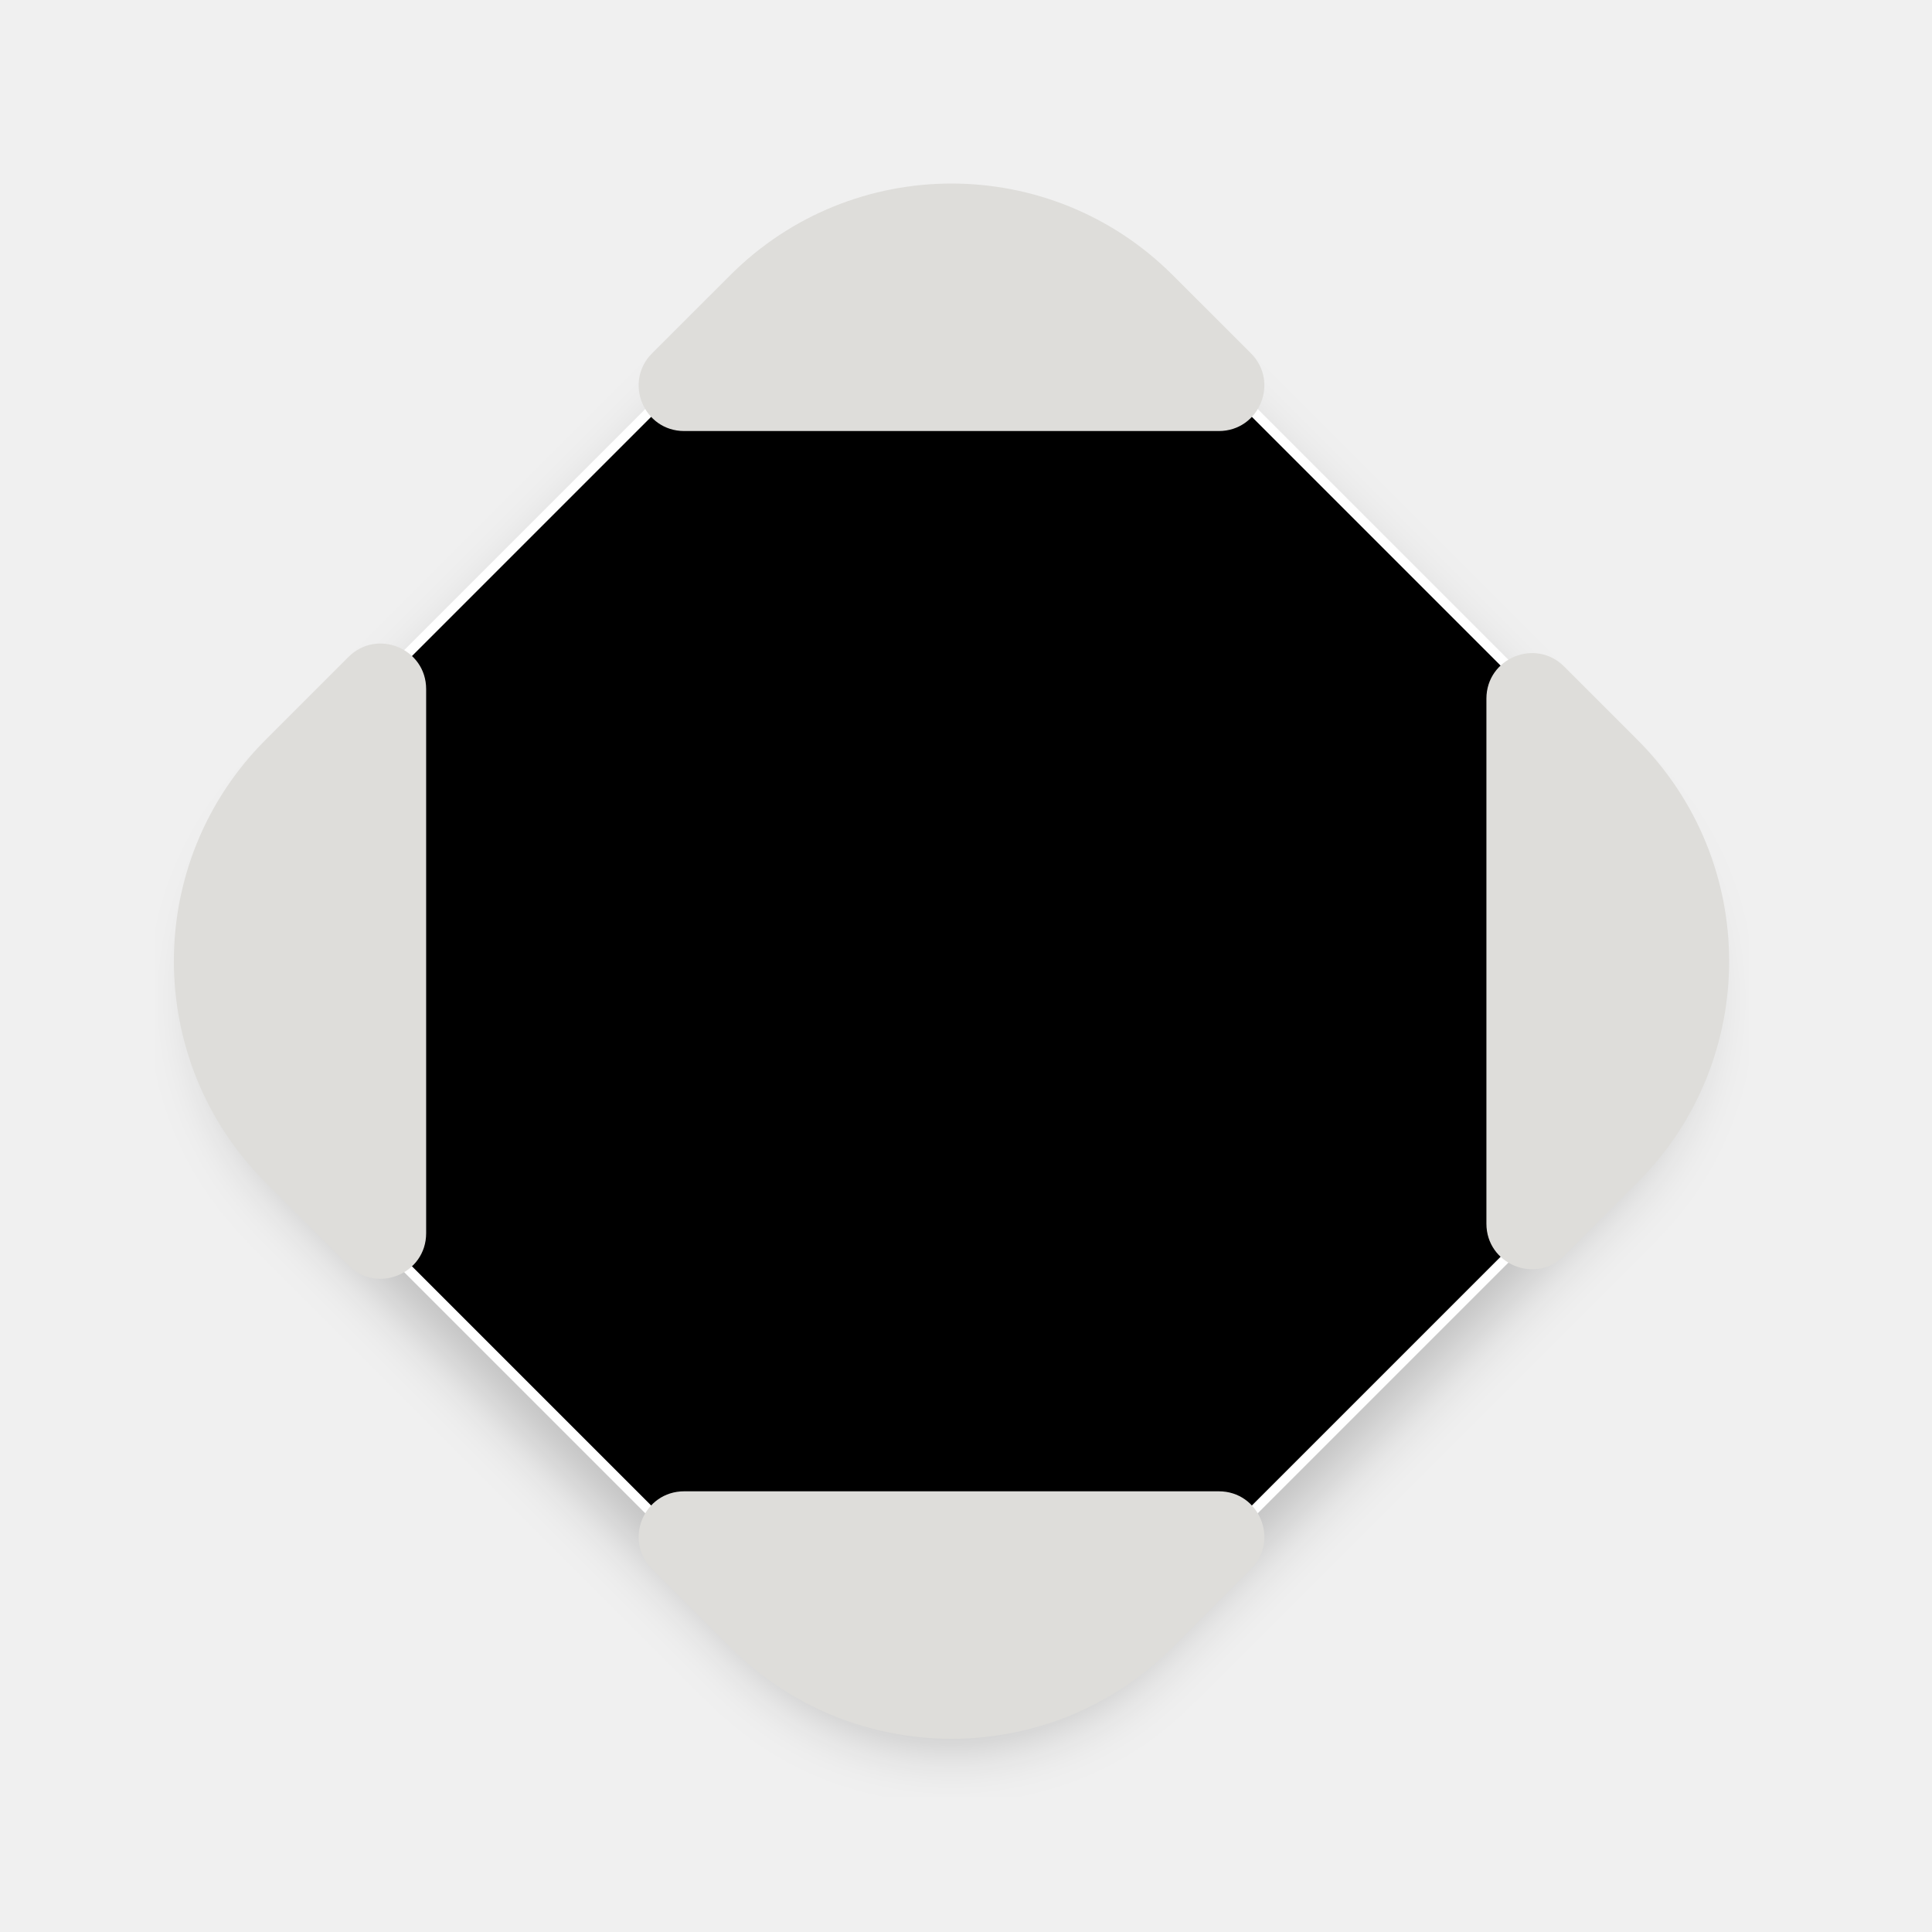
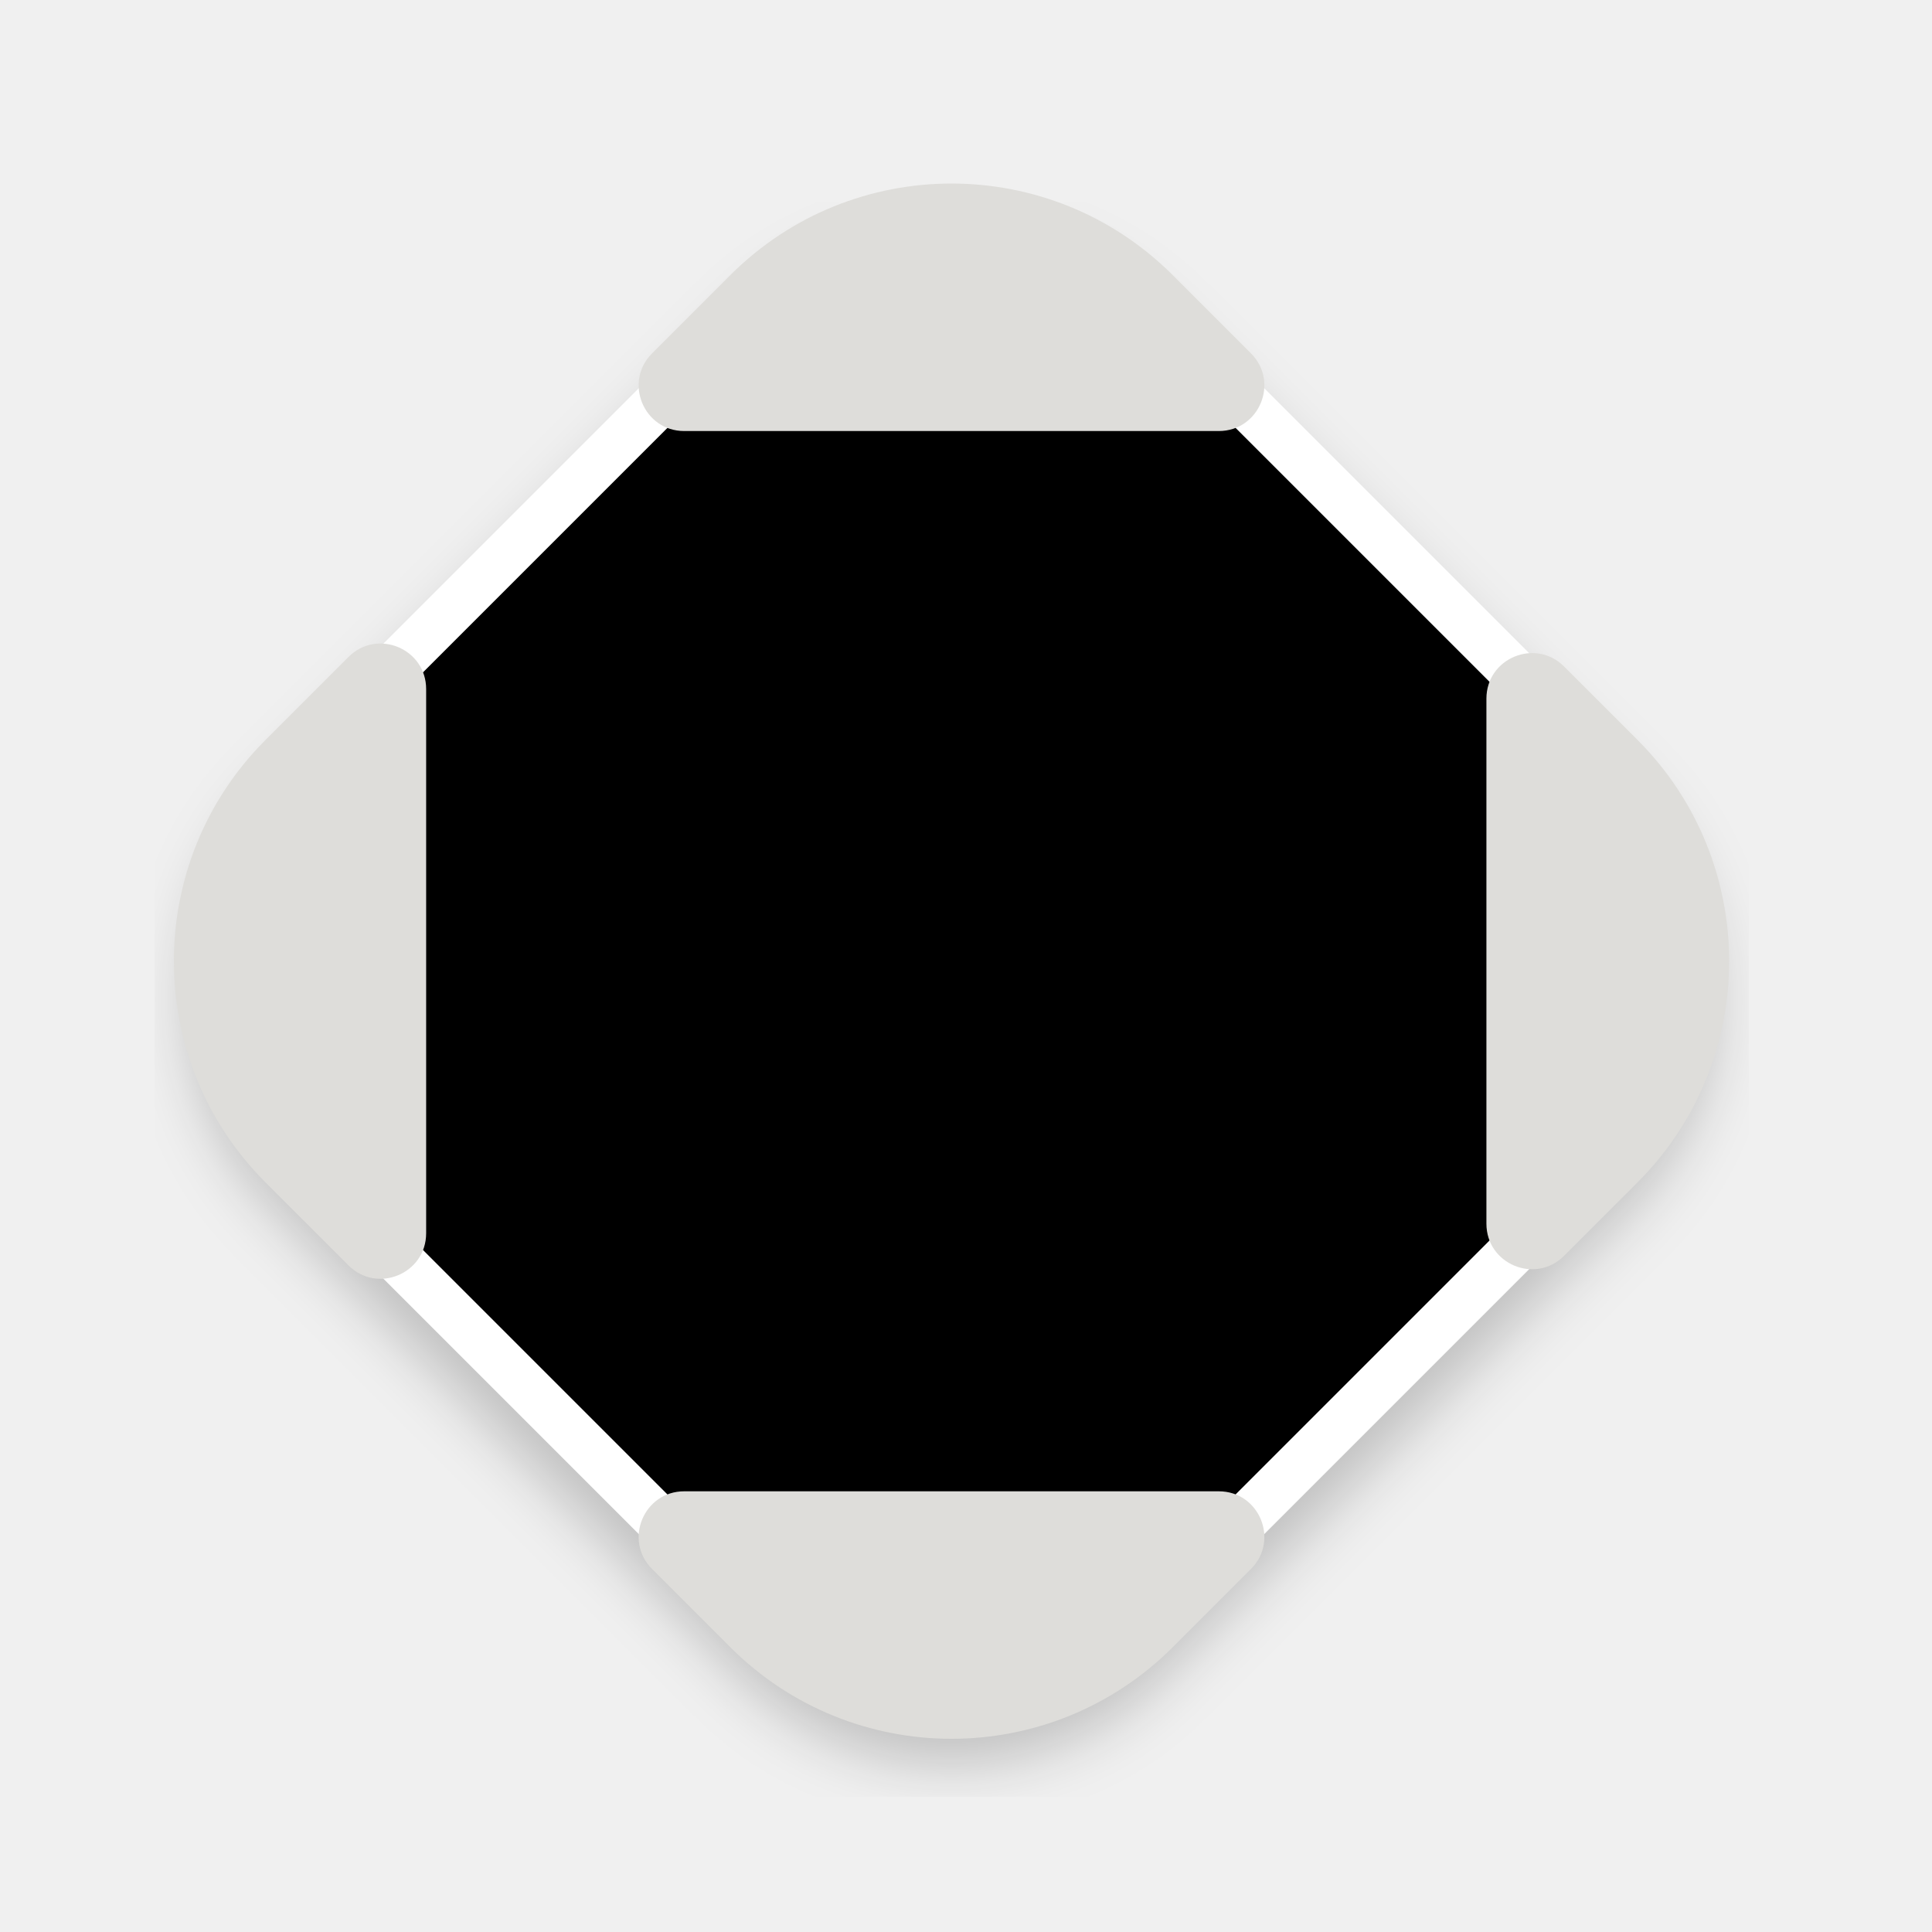
<svg xmlns="http://www.w3.org/2000/svg" width="200" height="200" viewBox="0 0 200 200" fill="none" version="1.1" id="svg31">
-   <g filter="url(#filter0_d)" id="g4" style="fill:#000000;stroke:#ffffff;stroke-opacity:1">
-     <path d="M30.236 119.383C19.255 108.402 19.255 90.598 30.236 79.617L78.617 31.236C89.598 20.255 107.402 20.255 118.383 31.236L166.764 79.617C177.745 90.598 177.745 108.402 166.764 119.383L118.383 167.764C107.402 178.745 89.598 178.745 78.617 167.764L30.236 119.383Z" fill="#00FF00" id="path2" style="fill:#000000;stroke:#ffffff;stroke-opacity:1" />
+   <g filter="url(#filter0_d)" id="g4" style="fill:#000000;stroke:#ffffff;stroke-opacity:1;stroke-width:5;stroke-miterlimit:4;stroke-dasharray:none">
+     <path d="M30.236 119.383C19.255 108.402 19.255 90.598 30.236 79.617L78.617 31.236C89.598 20.255 107.402 20.255 118.383 31.236L166.764 79.617C177.745 90.598 177.745 108.402 166.764 119.383L118.383 167.764C107.402 178.745 89.598 178.745 78.617 167.764L30.236 119.383Z" fill="#00FF00" id="path2" style="fill:#000000;stroke:#ffffff;stroke-opacity:1;stroke-width:5;stroke-miterlimit:4;stroke-dasharray:none" />
  </g>
  <path d="M70.831 154.379C66.635 154.379 64.534 159.452 67.501 162.42L75.593 170.512C88.244 183.163 108.756 183.163 121.407 170.512L129.499 162.42C132.466 159.452 130.365 154.379 126.169 154.379H70.831Z" fill="#0000FF" id="path6" style="fill:#deddda" />
  <path d="M153.873 126.675C153.873 130.871 158.946 132.972 161.913 130.005L169.512 122.407C182.163 109.756 182.163 89.244 169.512 76.593L161.913 68.995C158.946 66.028 153.873 68.129 153.873 72.325V126.675Z" fill="#0000FF" id="path8" style="fill:#deddda" />
  <path d="M126.169 44.621C130.365 44.621 132.466 39.547 129.499 36.58L121.407 28.488C108.756 15.837 88.244 15.837 75.593 28.488L67.501 36.58C64.534 39.547 66.635 44.621 70.832 44.621L126.169 44.621Z" fill="#0000FF" id="path10" style="fill:#deddda" />
  <path d="M44.115 71.338C44.115 67.141 39.041 65.04 36.074 68.007L27.488 76.593C14.837 89.244 14.837 109.756 27.488 122.407L36.074 130.993C39.041 133.96 44.115 131.859 44.115 127.662V71.338Z" fill="#0000FF" id="path12" style="fill:#deddda" />
  <defs id="defs29">
    <filter id="filter0_d" x="16" y="21" width="165" height="165" filterUnits="userSpaceOnUse" color-interpolation-filters="sRGB">
      <feFlood flood-opacity="0" result="BackgroundImageFix" id="feFlood14" />
      <feColorMatrix in="SourceAlpha" type="matrix" values="0 0 0 0 0 0 0 0 0 0 0 0 0 0 0 0 0 0 127 0" id="feColorMatrix16" />
      <feOffset dy="4" id="feOffset18" />
      <feGaussianBlur stdDeviation="3" id="feGaussianBlur20" />
      <feColorMatrix type="matrix" values="0 0 0 0 0 0 0 0 0 0 0 0 0 0 0 0 0 0 0.2 0" id="feColorMatrix22" />
      <feBlend mode="normal" in2="BackgroundImageFix" result="effect1_dropShadow" id="feBlend24" />
      <feBlend mode="normal" in="SourceGraphic" in2="effect1_dropShadow" result="shape" id="feBlend26" />
    </filter>
  </defs>
</svg>
